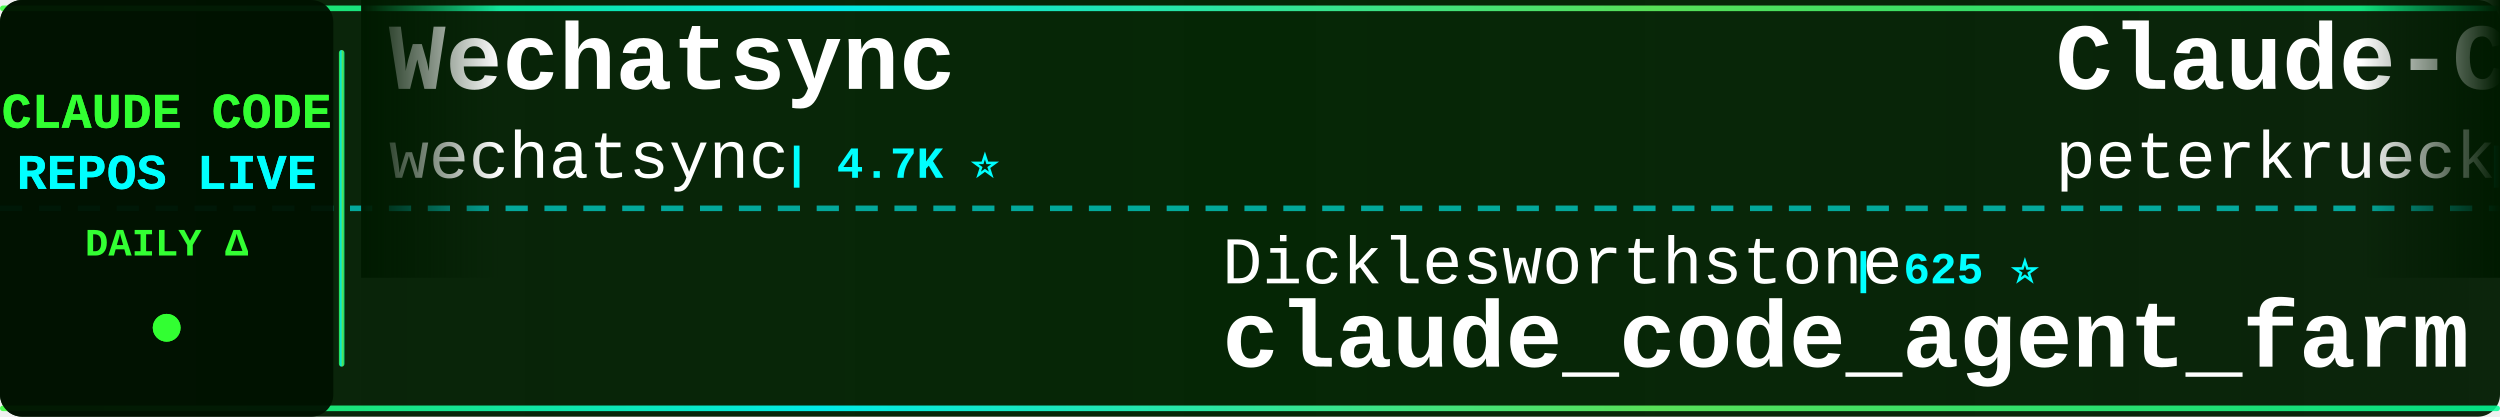
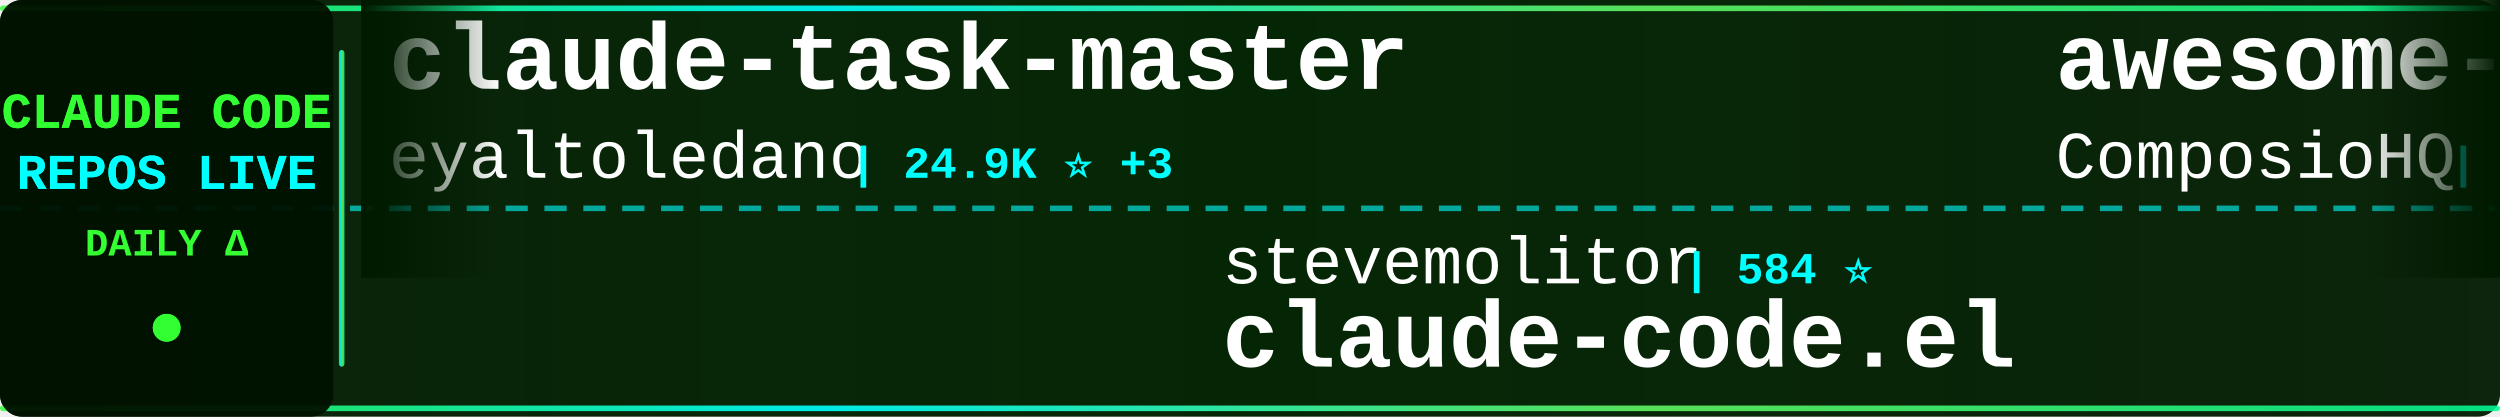
<svg xmlns="http://www.w3.org/2000/svg" width="900" height="150">
  <defs>
    <linearGradient id="tickerBg" x1="0%" y1="0%" x2="100%" y2="0%">
      <stop offset="0%" style="stop-color:#001a00;stop-opacity:0.95" />
      <stop offset="50%" style="stop-color:#002200;stop-opacity:0.98" />
      <stop offset="100%" style="stop-color:#001a00;stop-opacity:0.95" />
    </linearGradient>
    <linearGradient id="borderGrad" x1="0%" y1="0%" x2="100%" y2="0%">
      <stop offset="0%" style="stop-color:#33ff33;stop-opacity:0.85">
        <animate attributeName="stop-opacity" values="0.85;1;0.85" dur="2s" repeatCount="indefinite" />
      </stop>
      <stop offset="33%" style="stop-color:#00ffff;stop-opacity:0.9">
        <animate attributeName="stop-opacity" values="0.9;1;0.9" dur="2.2s" repeatCount="indefinite" />
      </stop>
      <stop offset="66%" style="stop-color:#66ff66;stop-opacity:0.85">
        <animate attributeName="stop-opacity" values="0.85;1;0.85" dur="1.8s" repeatCount="indefinite" />
      </stop>
      <stop offset="100%" style="stop-color:#00ff99;stop-opacity:0.85">
        <animate attributeName="stop-opacity" values="0.85;1;0.85" dur="2s" repeatCount="indefinite" />
      </stop>
    </linearGradient>
    <filter id="textGlow">
      <feGaussianBlur stdDeviation="0.1" result="coloredBlur" />
      <feMerge>
        <feMergeNode in="coloredBlur" />
        <feMergeNode in="SourceGraphic" />
      </feMerge>
    </filter>
    <filter id="metricGlow">
      <feGaussianBlur stdDeviation="0.2" result="coloredBlur" />
      <feMerge>
        <feMergeNode in="coloredBlur" />
        <feMergeNode in="SourceGraphic" />
      </feMerge>
    </filter>
    <linearGradient id="leftFade" x1="0%" y1="0%" x2="100%" y2="0%">
      <stop offset="0%" style="stop-color:#001a00;stop-opacity:1" />
      <stop offset="100%" style="stop-color:#001a00;stop-opacity:0" />
    </linearGradient>
    <linearGradient id="rightFade" x1="0%" y1="0%" x2="100%" y2="0%">
      <stop offset="0%" style="stop-color:#001a00;stop-opacity:0" />
      <stop offset="100%" style="stop-color:#001a00;stop-opacity:1" />
    </linearGradient>
  </defs>
  <rect width="900" height="150" fill="url(#tickerBg)" rx="8" />
  <rect x="0" y="2" width="900" height="2" fill="url(#borderGrad)" rx="1" />
  <rect x="0" y="146" width="900" height="2" fill="url(#borderGrad)" rx="1" />
  <line x1="0" y1="75" x2="900" y2="75" stroke="#00ffff" stroke-width="2" stroke-dasharray="8 6" opacity="0.6" />
  <rect x="0" y="0" width="120" height="150" fill="#001100" opacity="0.95" rx="8" />
  <text x="60" y="46" font-family="'Courier New', monospace" font-size="18" font-weight="bold" fill="#33ff33" text-anchor="middle" filter="url(#textGlow)">
    CLAUDE CODE
  </text>
  <text x="60" y="68" font-family="'Courier New', monospace" font-size="18" font-weight="bold" fill="#00ffff" text-anchor="middle" filter="url(#textGlow)">
    REPOS LIVE
  </text>
  <text x="60" y="92" font-family="'Courier New', monospace" font-size="14" font-weight="bold" fill="#33ff33" text-anchor="middle">
    DAILY Δ
  </text>
  <circle cx="60" cy="118" r="5" fill="#33ff33" filter="url(#metricGlow)">
    <animate attributeName="r" values="4;6;4" dur="1.5s" repeatCount="indefinite" />
    <animate attributeName="opacity" values="0.6;1;0.6" dur="1.5s" repeatCount="indefinite" />
  </circle>
  <rect x="122" y="18" width="2" height="114" fill="url(#borderGrad)" rx="1" />
  <clipPath id="tickerClip">
    <rect x="130" y="0" width="770" height="150" />
  </clipPath>
  <g clip-path="url(#tickerClip)">
    <g id="tickerItems">
      <animateTransform attributeName="transform" attributeType="XML" type="translate" from="0 0" to="-3000 0" dur="54s" repeatCount="indefinite" />
      <g transform="translate(0, 0)">
-         <text x="140" y="32" font-family="'Courier New', monospace" font-size="34" font-weight="bold" fill="#ffffff">Wechatsync</text>
-         <text x="140" y="64" font-family="'Courier New', monospace" font-size="24" font-weight="normal" fill="#ffffff" opacity="1.0">wechatsync</text>
-         <text x="282" y="64" font-family="'Courier New', monospace" font-size="16" font-weight="bold" fill="#00ffff"> | 4.7K ⭐</text>
+         <text x="140" y="32" font-family="'Courier New', monospace" font-size="34" font-weight="bold" fill="#ffffff">claude-task-master</text>
+         <text x="140" y="64" font-family="'Courier New', monospace" font-size="24" font-weight="normal" fill="#ffffff" opacity="1.0">eyaltoledano</text>
+         <text x="306" y="64" font-family="'Courier New', monospace" font-size="16" font-weight="bold" fill="#00ffff"> | 24.9K ⭐ +3</text>
      </g>
      <g transform="translate(300, 0)">
-         <text x="140" y="102" font-family="'Courier New', monospace" font-size="24" font-weight="normal" fill="#ffffff" opacity="1.0">Dicklesworthstone</text>
-         <text x="366" y="102" font-family="'Courier New', monospace" font-size="16" font-weight="bold" fill="#00ffff"> | 625 ⭐</text>
-         <text x="140" y="132" font-family="'Courier New', monospace" font-size="34" font-weight="bold" fill="#ffffff">claude_code_agent_farm</text>
+         <text x="140" y="102" font-family="'Courier New', monospace" font-size="24" font-weight="normal" fill="#ffffff" opacity="1.0">stevemolitor</text>
+         <text x="306" y="102" font-family="'Courier New', monospace" font-size="16" font-weight="bold" fill="#00ffff"> | 584 ⭐</text>
+         <text x="140" y="132" font-family="'Courier New', monospace" font-size="34" font-weight="bold" fill="#ffffff">claude-code.el</text>
      </g>
      <g transform="translate(600, 0)">
-         <text x="140" y="32" font-family="'Courier New', monospace" font-size="34" font-weight="bold" fill="#ffffff">Claude-Code-Development-...</text>
-         <text x="140" y="64" font-family="'Courier New', monospace" font-size="24" font-weight="normal" fill="#ffffff" opacity="1.0">peterkrueck</text>
-         <text x="294" y="64" font-family="'Courier New', monospace" font-size="16" font-weight="bold" fill="#00ffff"> | 1.3K ⭐</text>
+         <text x="140" y="32" font-family="'Courier New', monospace" font-size="34" font-weight="bold" fill="#ffffff">awesome-claude-skills</text>
+         <text x="140" y="64" font-family="'Courier New', monospace" font-size="24" font-weight="normal" fill="#ffffff" opacity="1.0">ComposioHQ</text>
+         <text x="282" y="64" font-family="'Courier New', monospace" font-size="16" font-weight="bold" fill="#00ffff"> | 20.7K ⭐ +78</text>
      </g>
      <g transform="translate(900, 0)">
-         <text x="140" y="102" font-family="'Courier New', monospace" font-size="24" font-weight="normal" fill="#ffffff" opacity="1.0">revfactory</text>
-         <text x="282" y="102" font-family="'Courier New', monospace" font-size="16" font-weight="bold" fill="#00ffff"> | 737 ⭐</text>
-         <text x="140" y="132" font-family="'Courier New', monospace" font-size="34" font-weight="bold" fill="#ffffff">claude-code-mastering</text>
+         <text x="140" y="102" font-family="'Courier New', monospace" font-size="24" font-weight="normal" fill="#ffffff" opacity="1.0">fuergaosi233</text>
+         <text x="306" y="102" font-family="'Courier New', monospace" font-size="16" font-weight="bold" fill="#00ffff"> | 1.9K ⭐</text>
+         <text x="140" y="132" font-family="'Courier New', monospace" font-size="34" font-weight="bold" fill="#ffffff">claude-code-proxy</text>
      </g>
      <g transform="translate(1200, 0)">
-         <text x="140" y="32" font-family="'Courier New', monospace" font-size="34" font-weight="bold" fill="#ffffff">claude-code-prompt-impro...</text>
-         <text x="140" y="64" font-family="'Courier New', monospace" font-size="24" font-weight="normal" fill="#ffffff" opacity="1.0">severity1</text>
-         <text x="270" y="64" font-family="'Courier New', monospace" font-size="16" font-weight="bold" fill="#00ffff"> | 1.1K ⭐</text>
+         <text x="140" y="32" font-family="'Courier New', monospace" font-size="34" font-weight="bold" fill="#ffffff">ClaudeCodeAgents</text>
+         <text x="140" y="64" font-family="'Courier New', monospace" font-size="24" font-weight="normal" fill="#ffffff" opacity="1.0">darcyegb</text>
+         <text x="258" y="64" font-family="'Courier New', monospace" font-size="16" font-weight="bold" fill="#00ffff"> | 477 ⭐</text>
      </g>
      <g transform="translate(1500, 0)">
-         <text x="140" y="102" font-family="'Courier New', monospace" font-size="24" font-weight="normal" fill="#ffffff" opacity="1.0">catlog22</text>
-         <text x="258" y="102" font-family="'Courier New', monospace" font-size="16" font-weight="bold" fill="#00ffff"> | 997 ⭐ +6</text>
-         <text x="140" y="132" font-family="'Courier New', monospace" font-size="34" font-weight="bold" fill="#ffffff">Claude-Code-Workflow</text>
+         <text x="140" y="102" font-family="'Courier New', monospace" font-size="24" font-weight="normal" fill="#ffffff" opacity="1.0">EveryInc</text>
+         <text x="258" y="102" font-family="'Courier New', monospace" font-size="16" font-weight="bold" fill="#00ffff"> | 4.9K ⭐ +7</text>
+         <text x="140" y="132" font-family="'Courier New', monospace" font-size="34" font-weight="bold" fill="#ffffff">compound-engineering-plu...</text>
      </g>
      <g transform="translate(1800, 0)">
-         <text x="140" y="32" font-family="'Courier New', monospace" font-size="34" font-weight="bold" fill="#ffffff">context-engineering-intr...</text>
-         <text x="140" y="64" font-family="'Courier New', monospace" font-size="24" font-weight="normal" fill="#ffffff" opacity="1.0">coleam00</text>
-         <text x="258" y="64" font-family="'Courier New', monospace" font-size="16" font-weight="bold" fill="#00ffff"> | 12.2K ⭐ +2</text>
+         <text x="140" y="32" font-family="'Courier New', monospace" font-size="34" font-weight="bold" fill="#ffffff">claude-code-base-action</text>
+         <text x="140" y="64" font-family="'Courier New', monospace" font-size="24" font-weight="normal" fill="#ffffff" opacity="1.0">anthropics</text>
+         <text x="282" y="64" font-family="'Courier New', monospace" font-size="16" font-weight="bold" fill="#00ffff"> | 557 ⭐</text>
      </g>
      <g transform="translate(2100, 0)">
-         <text x="140" y="102" font-family="'Courier New', monospace" font-size="24" font-weight="normal" fill="#ffffff" opacity="1.0">anthropics</text>
-         <text x="282" y="102" font-family="'Courier New', monospace" font-size="16" font-weight="bold" fill="#00ffff"> | 43.7K ⭐ +253</text>
-         <text x="140" y="132" font-family="'Courier New', monospace" font-size="34" font-weight="bold" fill="#ffffff">skills</text>
+         <text x="140" y="102" font-family="'Courier New', monospace" font-size="24" font-weight="normal" fill="#ffffff" opacity="1.0">superdesigndev</text>
+         <text x="330" y="102" font-family="'Courier New', monospace" font-size="16" font-weight="bold" fill="#00ffff"> | 5.7K ⭐ +1</text>
+         <text x="140" y="132" font-family="'Courier New', monospace" font-size="34" font-weight="bold" fill="#ffffff">superdesign</text>
      </g>
      <g transform="translate(2400, 0)">
-         <text x="140" y="32" font-family="'Courier New', monospace" font-size="34" font-weight="bold" fill="#ffffff">claude-code-templates</text>
-         <text x="140" y="64" font-family="'Courier New', monospace" font-size="24" font-weight="normal" fill="#ffffff" opacity="1.0">davila7</text>
-         <text x="246" y="64" font-family="'Courier New', monospace" font-size="16" font-weight="bold" fill="#00ffff"> | 16.7K ⭐ +73</text>
+         <text x="140" y="32" font-family="'Courier New', monospace" font-size="34" font-weight="bold" fill="#ffffff">CLIProxyAPI</text>
+         <text x="140" y="64" font-family="'Courier New', monospace" font-size="24" font-weight="normal" fill="#ffffff" opacity="1.0">router-for-me</text>
+         <text x="318" y="64" font-family="'Courier New', monospace" font-size="16" font-weight="bold" fill="#00ffff"> | 7.0K ⭐ +16</text>
      </g>
      <g transform="translate(2700, 0)">
-         <text x="140" y="102" font-family="'Courier New', monospace" font-size="24" font-weight="normal" fill="#ffffff" opacity="1.0">lyconear</text>
-         <text x="258" y="102" font-family="'Courier New', monospace" font-size="16" font-weight="bold" fill="#00ffff"> | 4 ⭐</text>
-         <text x="140" y="132" font-family="'Courier New', monospace" font-size="34" font-weight="bold" fill="#ffffff">Claude-Code</text>
+         <text x="140" y="102" font-family="'Courier New', monospace" font-size="24" font-weight="normal" fill="#ffffff" opacity="1.0">severity1</text>
+         <text x="270" y="102" font-family="'Courier New', monospace" font-size="16" font-weight="bold" fill="#00ffff"> | 1.1K ⭐ +3</text>
+         <text x="140" y="132" font-family="'Courier New', monospace" font-size="34" font-weight="bold" fill="#ffffff">claude-code-prompt-impro...</text>
      </g>
      <g transform="translate(3000, 0)">
-         <text x="140" y="32" font-family="'Courier New', monospace" font-size="34" font-weight="bold" fill="#ffffff">Wechatsync</text>
-         <text x="140" y="64" font-family="'Courier New', monospace" font-size="24" font-weight="normal" fill="#ffffff" opacity="1.0">wechatsync</text>
-         <text x="282" y="64" font-family="'Courier New', monospace" font-size="16" font-weight="bold" fill="#00ffff"> | 4.7K ⭐</text>
+         <text x="140" y="32" font-family="'Courier New', monospace" font-size="34" font-weight="bold" fill="#ffffff">claude-task-master</text>
+         <text x="140" y="64" font-family="'Courier New', monospace" font-size="24" font-weight="normal" fill="#ffffff" opacity="1.0">eyaltoledano</text>
+         <text x="306" y="64" font-family="'Courier New', monospace" font-size="16" font-weight="bold" fill="#00ffff"> | 24.9K ⭐ +3</text>
      </g>
      <g transform="translate(3300, 0)">
-         <text x="140" y="102" font-family="'Courier New', monospace" font-size="24" font-weight="normal" fill="#ffffff" opacity="1.0">Dicklesworthstone</text>
-         <text x="366" y="102" font-family="'Courier New', monospace" font-size="16" font-weight="bold" fill="#00ffff"> | 625 ⭐</text>
-         <text x="140" y="132" font-family="'Courier New', monospace" font-size="34" font-weight="bold" fill="#ffffff">claude_code_agent_farm</text>
+         <text x="140" y="102" font-family="'Courier New', monospace" font-size="24" font-weight="normal" fill="#ffffff" opacity="1.0">stevemolitor</text>
+         <text x="306" y="102" font-family="'Courier New', monospace" font-size="16" font-weight="bold" fill="#00ffff"> | 584 ⭐</text>
+         <text x="140" y="132" font-family="'Courier New', monospace" font-size="34" font-weight="bold" fill="#ffffff">claude-code.el</text>
      </g>
      <g transform="translate(3600, 0)">
-         <text x="140" y="32" font-family="'Courier New', monospace" font-size="34" font-weight="bold" fill="#ffffff">Claude-Code-Development-...</text>
-         <text x="140" y="64" font-family="'Courier New', monospace" font-size="24" font-weight="normal" fill="#ffffff" opacity="1.0">peterkrueck</text>
-         <text x="294" y="64" font-family="'Courier New', monospace" font-size="16" font-weight="bold" fill="#00ffff"> | 1.3K ⭐</text>
+         <text x="140" y="32" font-family="'Courier New', monospace" font-size="34" font-weight="bold" fill="#ffffff">awesome-claude-skills</text>
+         <text x="140" y="64" font-family="'Courier New', monospace" font-size="24" font-weight="normal" fill="#ffffff" opacity="1.0">ComposioHQ</text>
+         <text x="282" y="64" font-family="'Courier New', monospace" font-size="16" font-weight="bold" fill="#00ffff"> | 20.7K ⭐ +78</text>
      </g>
      <g transform="translate(3900, 0)">
-         <text x="140" y="102" font-family="'Courier New', monospace" font-size="24" font-weight="normal" fill="#ffffff" opacity="1.0">revfactory</text>
-         <text x="282" y="102" font-family="'Courier New', monospace" font-size="16" font-weight="bold" fill="#00ffff"> | 737 ⭐</text>
-         <text x="140" y="132" font-family="'Courier New', monospace" font-size="34" font-weight="bold" fill="#ffffff">claude-code-mastering</text>
+         <text x="140" y="102" font-family="'Courier New', monospace" font-size="24" font-weight="normal" fill="#ffffff" opacity="1.0">fuergaosi233</text>
+         <text x="306" y="102" font-family="'Courier New', monospace" font-size="16" font-weight="bold" fill="#00ffff"> | 1.9K ⭐</text>
+         <text x="140" y="132" font-family="'Courier New', monospace" font-size="34" font-weight="bold" fill="#ffffff">claude-code-proxy</text>
      </g>
    </g>
  </g>
  <rect x="130" y="0" width="50" height="100" fill="url(#leftFade)" />
  <rect x="850" y="0" width="50" height="100" fill="url(#rightFade)" />
</svg>
